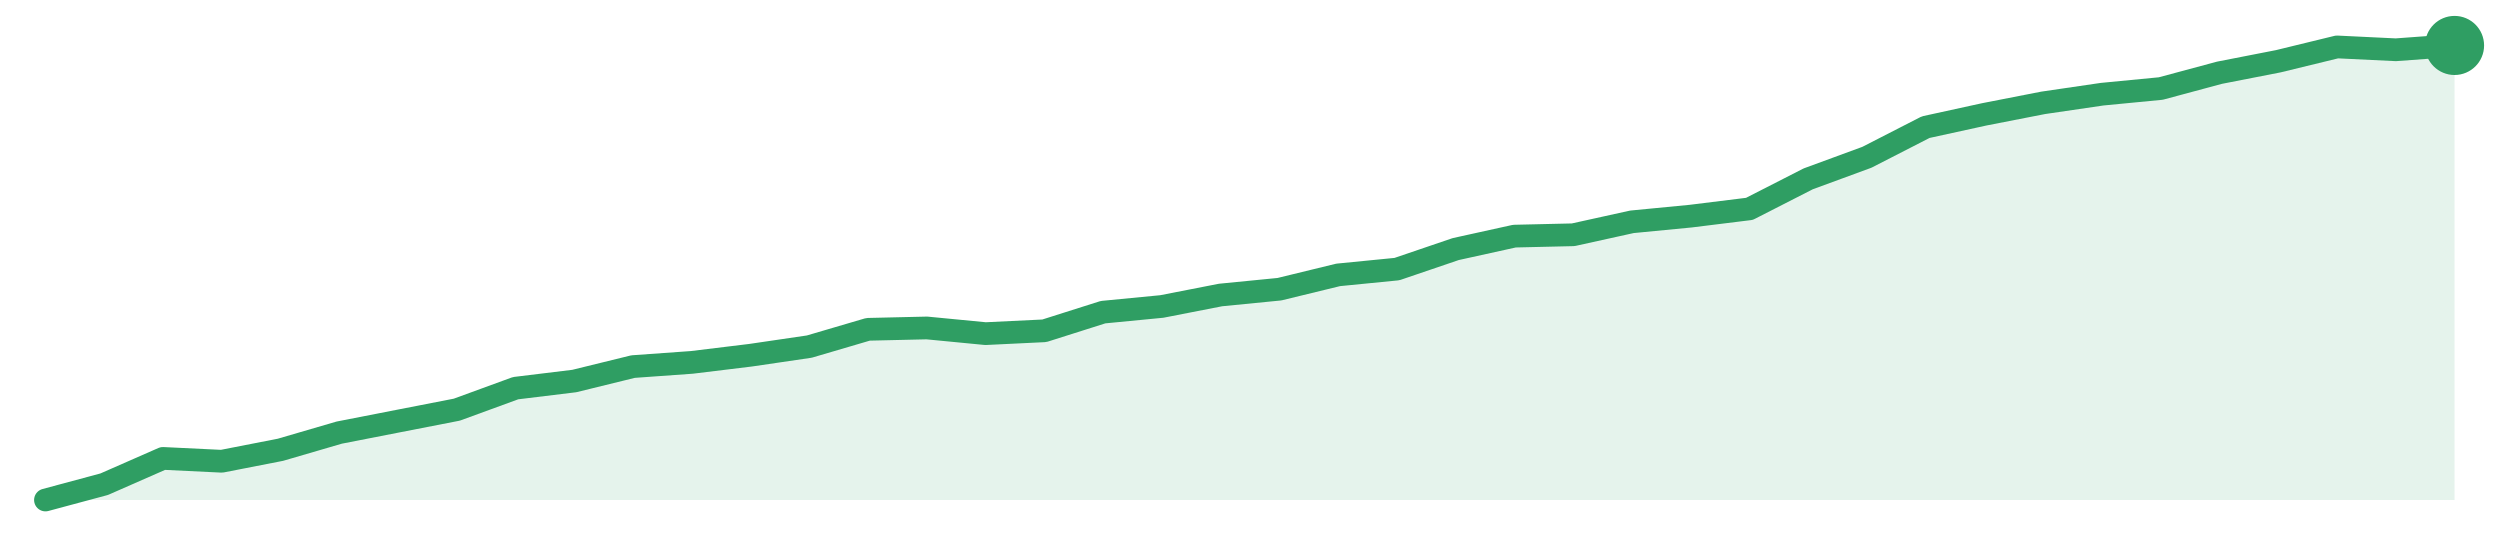
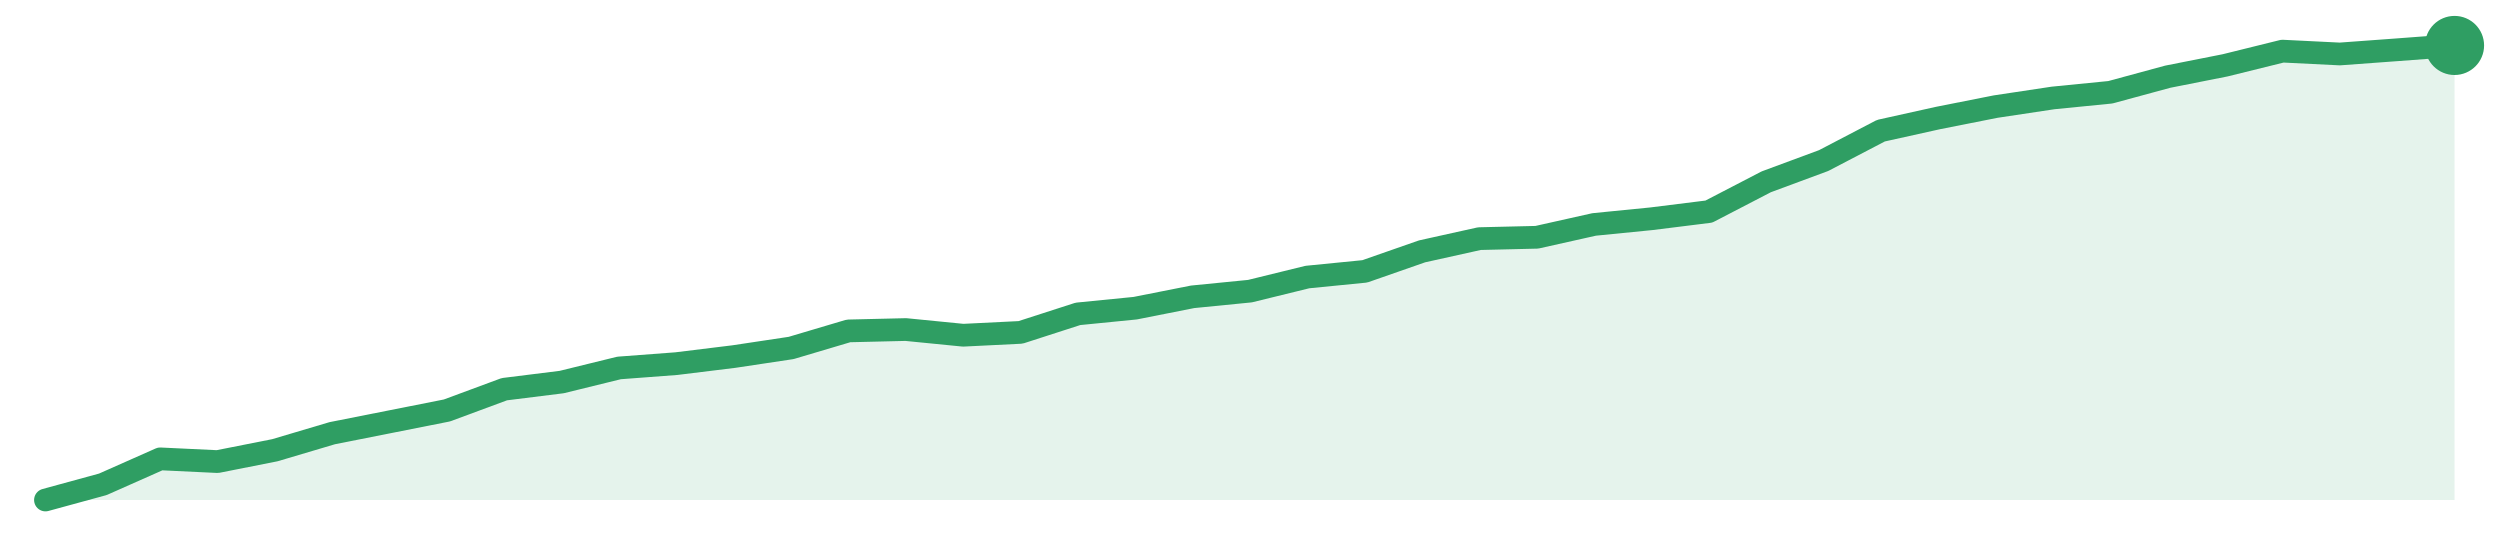
<svg xmlns="http://www.w3.org/2000/svg" width="220" height="48" viewBox="0 0 220 48" role="img" aria-label="trend">
-   <path d="M4.0,44.0 L4.0,44.0 L9.17,42.61 L14.34,40.34 L19.51,40.59 L24.68,39.58 L29.85,38.07 L35.02,37.06 L40.2,36.05 L45.37,34.16 L50.54,33.53 L55.71,32.26 L60.88,31.89 L66.05,31.26 L71.22,30.5 L76.39,28.98 L81.56,28.86 L86.73,29.36 L91.9,29.11 L97.07,27.47 L102.24,26.97 L107.41,25.96 L112.59,25.45 L117.76,24.19 L122.93,23.68 L128.1,21.92 L133.27,20.78 L138.44,20.66 L143.61,19.52 L148.78,19.02 L153.95,18.38 L159.12,15.74 L164.29,13.84 L169.46,11.19 L174.63,10.06 L179.8,9.05 L184.98,8.29 L190.15,7.79 L195.32,6.4 L200.49,5.39 L205.66,4.13 L210.83,4.38 L216.0,4.0 L216.0,44.0 Z" fill="#2f9e631f" />
-   <path d="M4.0,44.0 L9.17,42.61 L14.34,40.34 L19.51,40.59 L24.68,39.58 L29.85,38.07 L35.02,37.06 L40.2,36.05 L45.37,34.16 L50.54,33.53 L55.71,32.26 L60.88,31.89 L66.05,31.26 L71.22,30.5 L76.39,28.98 L81.56,28.86 L86.73,29.36 L91.9,29.11 L97.07,27.47 L102.24,26.97 L107.41,25.96 L112.59,25.45 L117.76,24.19 L122.93,23.68 L128.1,21.92 L133.27,20.78 L138.44,20.66 L143.61,19.52 L148.78,19.02 L153.95,18.38 L159.12,15.74 L164.29,13.84 L169.46,11.19 L174.63,10.06 L179.8,9.05 L184.98,8.29 L190.15,7.79 L195.32,6.4 L200.49,5.39 L205.66,4.13 L210.83,4.38 L216.0,4.0" fill="none" stroke="#2f9e63" stroke-width="2" stroke-linejoin="round" stroke-linecap="round" />
+   <path d="M4.0,44.0 L4.0,44.0 L9.05,42.62 L14.1,40.38 L19.14,40.62 L24.19,39.62 L29.24,38.12 L34.29,37.12 L39.33,36.12 L44.38,34.25 L49.43,33.62 L54.48,32.38 L59.52,32.0 L64.57,31.38 L69.62,30.62 L74.67,29.12 L79.71,29.0 L84.76,29.5 L89.81,29.25 L94.86,27.62 L99.9,27.12 L104.95,26.12 L110.0,25.62 L115.05,24.38 L120.1,23.88 L125.14,22.12 L130.19,21.0 L135.24,20.88 L140.29,19.75 L145.33,19.25 L150.38,18.62 L155.43,16.0 L160.48,14.13 L165.52,11.5 L170.57,10.38 L175.62,9.38 L180.67,8.62 L185.71,8.12 L190.76,6.75 L195.81,5.75 L200.86,4.5 L205.9,4.75 L210.95,4.38 L216.0,4.0 L216.0,44.0 Z" fill="#2f9e631f" />
+   <path d="M4.0,44.0 L9.05,42.62 L14.1,40.38 L19.14,40.62 L24.19,39.62 L29.24,38.12 L34.29,37.12 L39.33,36.12 L44.38,34.25 L49.43,33.62 L54.48,32.38 L59.52,32.0 L64.57,31.38 L69.62,30.62 L74.67,29.12 L79.71,29.0 L84.76,29.5 L89.81,29.25 L94.86,27.62 L99.9,27.12 L104.95,26.12 L110.0,25.62 L115.05,24.38 L120.1,23.88 L125.14,22.12 L130.19,21.0 L135.24,20.88 L140.29,19.75 L145.33,19.25 L150.38,18.62 L155.43,16.0 L160.48,14.13 L165.52,11.5 L170.57,10.38 L175.62,9.38 L180.67,8.62 L185.71,8.12 L190.76,6.75 L195.81,5.75 L200.86,4.5 L205.9,4.75 L210.95,4.38 L216.0,4.0" fill="none" stroke="#2f9e63" stroke-width="2" stroke-linejoin="round" stroke-linecap="round" />
  <circle cx="216.0" cy="4.0" r="2.6" fill="#2f9e63" />
</svg>
